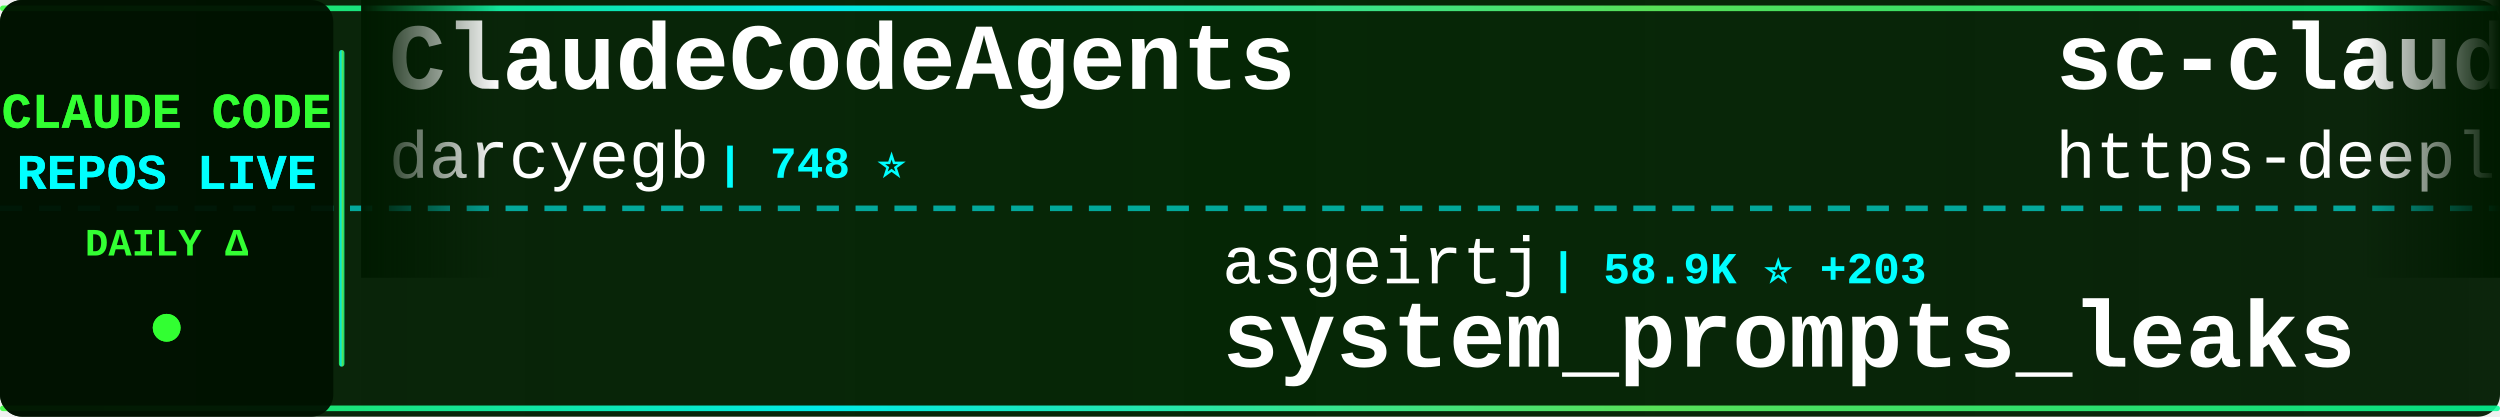
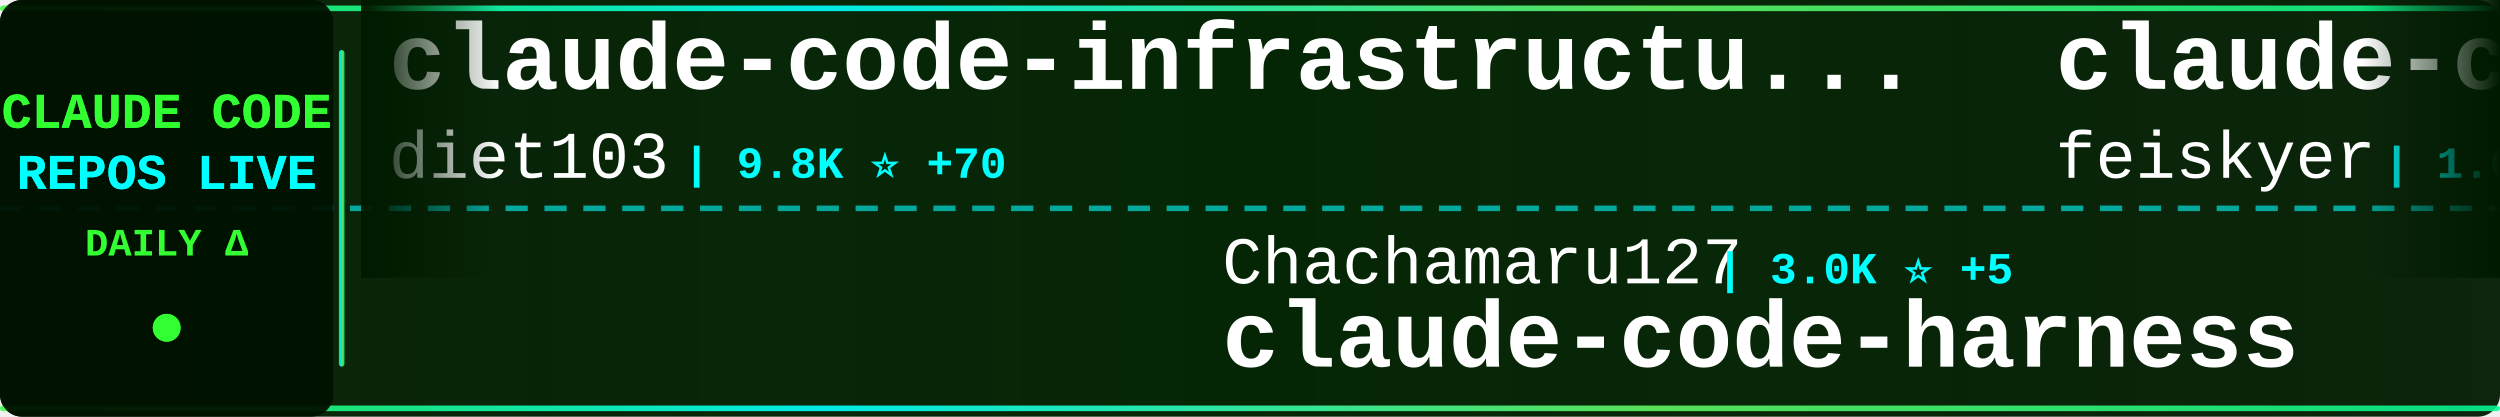
<svg xmlns="http://www.w3.org/2000/svg" width="900" height="150">
  <defs>
    <linearGradient id="tickerBg" x1="0%" y1="0%" x2="100%" y2="0%">
      <stop offset="0%" style="stop-color:#001a00;stop-opacity:0.95" />
      <stop offset="50%" style="stop-color:#002200;stop-opacity:0.98" />
      <stop offset="100%" style="stop-color:#001a00;stop-opacity:0.95" />
    </linearGradient>
    <linearGradient id="borderGrad" x1="0%" y1="0%" x2="100%" y2="0%">
      <stop offset="0%" style="stop-color:#33ff33;stop-opacity:0.85">
        <animate attributeName="stop-opacity" values="0.85;1;0.85" dur="2s" repeatCount="indefinite" />
      </stop>
      <stop offset="33%" style="stop-color:#00ffff;stop-opacity:0.9">
        <animate attributeName="stop-opacity" values="0.9;1;0.9" dur="2.2s" repeatCount="indefinite" />
      </stop>
      <stop offset="66%" style="stop-color:#66ff66;stop-opacity:0.85">
        <animate attributeName="stop-opacity" values="0.85;1;0.85" dur="1.8s" repeatCount="indefinite" />
      </stop>
      <stop offset="100%" style="stop-color:#00ff99;stop-opacity:0.85">
        <animate attributeName="stop-opacity" values="0.85;1;0.85" dur="2s" repeatCount="indefinite" />
      </stop>
    </linearGradient>
    <filter id="textGlow">
      <feGaussianBlur stdDeviation="0.1" result="coloredBlur" />
      <feMerge>
        <feMergeNode in="coloredBlur" />
        <feMergeNode in="SourceGraphic" />
      </feMerge>
    </filter>
    <filter id="metricGlow">
      <feGaussianBlur stdDeviation="0.2" result="coloredBlur" />
      <feMerge>
        <feMergeNode in="coloredBlur" />
        <feMergeNode in="SourceGraphic" />
      </feMerge>
    </filter>
    <linearGradient id="leftFade" x1="0%" y1="0%" x2="100%" y2="0%">
      <stop offset="0%" style="stop-color:#001a00;stop-opacity:1" />
      <stop offset="100%" style="stop-color:#001a00;stop-opacity:0" />
    </linearGradient>
    <linearGradient id="rightFade" x1="0%" y1="0%" x2="100%" y2="0%">
      <stop offset="0%" style="stop-color:#001a00;stop-opacity:0" />
      <stop offset="100%" style="stop-color:#001a00;stop-opacity:1" />
    </linearGradient>
  </defs>
  <rect width="900" height="150" fill="url(#tickerBg)" rx="8" />
  <rect x="0" y="2" width="900" height="2" fill="url(#borderGrad)" rx="1" />
  <rect x="0" y="146" width="900" height="2" fill="url(#borderGrad)" rx="1" />
  <line x1="0" y1="75" x2="900" y2="75" stroke="#00ffff" stroke-width="2" stroke-dasharray="8 6" opacity="0.6" />
  <rect x="0" y="0" width="120" height="150" fill="#001100" opacity="0.95" rx="8" />
  <text x="60" y="46" font-family="'Courier New', monospace" font-size="18" font-weight="bold" fill="#33ff33" text-anchor="middle" filter="url(#textGlow)">
    CLAUDE CODE
  </text>
  <text x="60" y="68" font-family="'Courier New', monospace" font-size="18" font-weight="bold" fill="#00ffff" text-anchor="middle" filter="url(#textGlow)">
    REPOS LIVE
  </text>
  <text x="60" y="92" font-family="'Courier New', monospace" font-size="14" font-weight="bold" fill="#33ff33" text-anchor="middle">
    DAILY Δ
  </text>
  <circle cx="60" cy="118" r="5" fill="#33ff33" filter="url(#metricGlow)">
    <animate attributeName="r" values="4;6;4" dur="1.5s" repeatCount="indefinite" />
    <animate attributeName="opacity" values="0.6;1;0.6" dur="1.5s" repeatCount="indefinite" />
  </circle>
  <rect x="122" y="18" width="2" height="114" fill="url(#borderGrad)" rx="1" />
  <clipPath id="tickerClip">
    <rect x="130" y="0" width="770" height="150" />
  </clipPath>
  <g clip-path="url(#tickerClip)">
    <g id="tickerItems">
      <animateTransform attributeName="transform" attributeType="XML" type="translate" from="0 0" to="-3000 0" dur="54s" repeatCount="indefinite" />
      <g transform="translate(0, 0)">
-         <text x="140" y="32" font-family="'Courier New', monospace" font-size="34" font-weight="bold" fill="#ffffff">ClaudeCodeAgents</text>
-         <text x="140" y="64" font-family="'Courier New', monospace" font-size="24" font-weight="normal" fill="#ffffff" opacity="1.0">darcyegb</text>
-         <text x="258" y="64" font-family="'Courier New', monospace" font-size="16" font-weight="bold" fill="#00ffff"> | 748 ⭐</text>
+         <text x="140" y="32" font-family="'Courier New', monospace" font-size="34" font-weight="bold" fill="#ffffff">claude-code-infrastructu...</text>
+         <text x="140" y="64" font-family="'Courier New', monospace" font-size="24" font-weight="normal" fill="#ffffff" opacity="1.0">diet103</text>
+         <text x="246" y="64" font-family="'Courier New', monospace" font-size="16" font-weight="bold" fill="#00ffff"> | 9.8K ⭐ +70</text>
      </g>
      <g transform="translate(300, 0)">
-         <text x="140" y="102" font-family="'Courier New', monospace" font-size="24" font-weight="normal" fill="#ffffff" opacity="1.0">asgeirtj</text>
-         <text x="258" y="102" font-family="'Courier New', monospace" font-size="16" font-weight="bold" fill="#00ffff"> | 58.9K ⭐ +203</text>
-         <text x="140" y="132" font-family="'Courier New', monospace" font-size="34" font-weight="bold" fill="#ffffff">system_prompts_leaks</text>
+         <text x="140" y="102" font-family="'Courier New', monospace" font-size="24" font-weight="normal" fill="#ffffff" opacity="1.0">Chachamaru127</text>
+         <text x="318" y="102" font-family="'Courier New', monospace" font-size="16" font-weight="bold" fill="#00ffff"> | 3.0K ⭐ +5</text>
+         <text x="140" y="132" font-family="'Courier New', monospace" font-size="34" font-weight="bold" fill="#ffffff">claude-code-harness</text>
      </g>
      <g transform="translate(600, 0)">
-         <text x="140" y="32" font-family="'Courier New', monospace" font-size="34" font-weight="bold" fill="#ffffff">sc-claude-code-files</text>
-         <text x="140" y="64" font-family="'Courier New', monospace" font-size="24" font-weight="normal" fill="#ffffff" opacity="1.0">https-deeplearning-ai</text>
-         <text x="414" y="64" font-family="'Courier New', monospace" font-size="16" font-weight="bold" fill="#00ffff"> | 535 ⭐ +1</text>
+         <text x="140" y="32" font-family="'Courier New', monospace" font-size="34" font-weight="bold" fill="#ffffff">claude-code-settings</text>
+         <text x="140" y="64" font-family="'Courier New', monospace" font-size="24" font-weight="normal" fill="#ffffff" opacity="1.0">feiskyer</text>
+         <text x="258" y="64" font-family="'Courier New', monospace" font-size="16" font-weight="bold" fill="#00ffff"> | 1.6K ⭐</text>
      </g>
      <g transform="translate(900, 0)">
-         <text x="140" y="102" font-family="'Courier New', monospace" font-size="24" font-weight="normal" fill="#ffffff" opacity="1.0">kodu-ai</text>
-         <text x="246" y="102" font-family="'Courier New', monospace" font-size="16" font-weight="bold" fill="#00ffff"> | 5.3K ⭐</text>
-         <text x="140" y="132" font-family="'Courier New', monospace" font-size="34" font-weight="bold" fill="#ffffff">claude-coder</text>
+         <text x="140" y="102" font-family="'Courier New', monospace" font-size="24" font-weight="normal" fill="#ffffff" opacity="1.0">guanshan</text>
+         <text x="258" y="102" font-family="'Courier New', monospace" font-size="16" font-weight="bold" fill="#00ffff"> | 61 ⭐</text>
+         <text x="140" y="132" font-family="'Courier New', monospace" font-size="34" font-weight="bold" fill="#ffffff">ClaudeCode</text>
      </g>
      <g transform="translate(1200, 0)">
        <text x="140" y="32" font-family="'Courier New', monospace" font-size="34" font-weight="bold" fill="#ffffff">claude-code-proxy</text>
        <text x="140" y="64" font-family="'Courier New', monospace" font-size="24" font-weight="normal" fill="#ffffff" opacity="1.0">1rgs</text>
        <text x="210" y="64" font-family="'Courier New', monospace" font-size="16" font-weight="bold" fill="#00ffff"> | 3.7K ⭐ +1</text>
      </g>
      <g transform="translate(1500, 0)">
-         <text x="140" y="102" font-family="'Courier New', monospace" font-size="24" font-weight="normal" fill="#ffffff" opacity="1.0">OrcaWhisper</text>
-         <text x="294" y="102" font-family="'Courier New', monospace" font-size="16" font-weight="bold" fill="#00ffff"> | 85 ⭐</text>
+         <text x="140" y="102" font-family="'Courier New', monospace" font-size="24" font-weight="normal" fill="#ffffff" opacity="1.0">KPR111</text>
+         <text x="234" y="102" font-family="'Courier New', monospace" font-size="16" font-weight="bold" fill="#00ffff"> | 18 ⭐</text>
        <text x="140" y="132" font-family="'Courier New', monospace" font-size="34" font-weight="bold" fill="#ffffff">Claude-Code</text>
      </g>
      <g transform="translate(1800, 0)">
-         <text x="140" y="32" font-family="'Courier New', monospace" font-size="34" font-weight="bold" fill="#ffffff">claude-code-analysis</text>
-         <text x="140" y="64" font-family="'Courier New', monospace" font-size="24" font-weight="normal" fill="#ffffff" opacity="1.0">liuup</text>
-         <text x="222" y="64" font-family="'Courier New', monospace" font-size="16" font-weight="bold" fill="#00ffff"> | 3.6K ⭐ +7</text>
+         <text x="140" y="32" font-family="'Courier New', monospace" font-size="34" font-weight="bold" fill="#ffffff">claude-code-local</text>
+         <text x="140" y="64" font-family="'Courier New', monospace" font-size="24" font-weight="normal" fill="#ffffff" opacity="1.0">nicedreamzapp</text>
+         <text x="318" y="64" font-family="'Courier New', monospace" font-size="16" font-weight="bold" fill="#00ffff"> | 3.0K ⭐ +7</text>
      </g>
      <g transform="translate(2100, 0)">
-         <text x="140" y="102" font-family="'Courier New', monospace" font-size="24" font-weight="normal" fill="#ffffff" opacity="1.0">Windy3f3f3f3f</text>
-         <text x="318" y="102" font-family="'Courier New', monospace" font-size="16" font-weight="bold" fill="#00ffff"> | 2.4K ⭐ +5</text>
-         <text x="140" y="132" font-family="'Courier New', monospace" font-size="34" font-weight="bold" fill="#ffffff">claude-code-from-scratch</text>
+         <text x="140" y="102" font-family="'Courier New', monospace" font-size="24" font-weight="normal" fill="#ffffff" opacity="1.0">anthropics</text>
+         <text x="282" y="102" font-family="'Courier New', monospace" font-size="16" font-weight="bold" fill="#00ffff"> | 5.6K ⭐ +4</text>
+         <text x="140" y="132" font-family="'Courier New', monospace" font-size="34" font-weight="bold" fill="#ffffff">claude-code-security-rev...</text>
      </g>
      <g transform="translate(2400, 0)">
-         <text x="140" y="32" font-family="'Courier New', monospace" font-size="34" font-weight="bold" fill="#ffffff">claude-code-hooks-master...</text>
-         <text x="140" y="64" font-family="'Courier New', monospace" font-size="24" font-weight="normal" fill="#ffffff" opacity="1.0">disler</text>
-         <text x="234" y="64" font-family="'Courier New', monospace" font-size="16" font-weight="bold" fill="#00ffff"> | 3.8K ⭐ +3</text>
+         <text x="140" y="32" font-family="'Courier New', monospace" font-size="34" font-weight="bold" fill="#ffffff">claude-code-source</text>
+         <text x="140" y="64" font-family="'Courier New', monospace" font-size="24" font-weight="normal" fill="#ffffff" opacity="1.0">JrCx7scC</text>
+         <text x="258" y="64" font-family="'Courier New', monospace" font-size="16" font-weight="bold" fill="#00ffff"> | 371 ⭐</text>
      </g>
      <g transform="translate(2700, 0)">
-         <text x="140" y="102" font-family="'Courier New', monospace" font-size="24" font-weight="normal" fill="#ffffff" opacity="1.0">Piebald-AI</text>
-         <text x="282" y="102" font-family="'Courier New', monospace" font-size="16" font-weight="bold" fill="#00ffff"> | 11.9K ⭐ +21</text>
-         <text x="140" y="132" font-family="'Courier New', monospace" font-size="34" font-weight="bold" fill="#ffffff">claude-code-system-promp...</text>
+         <text x="140" y="102" font-family="'Courier New', monospace" font-size="24" font-weight="normal" fill="#ffffff" opacity="1.0">multica-ai</text>
+         <text x="282" y="102" font-family="'Courier New', monospace" font-size="16" font-weight="bold" fill="#00ffff"> | 194.2K ⭐ +462</text>
+         <text x="140" y="132" font-family="'Courier New', monospace" font-size="34" font-weight="bold" fill="#ffffff">andrej-karpathy-skills</text>
      </g>
      <g transform="translate(3000, 0)">
-         <text x="140" y="32" font-family="'Courier New', monospace" font-size="34" font-weight="bold" fill="#ffffff">ClaudeCodeAgents</text>
-         <text x="140" y="64" font-family="'Courier New', monospace" font-size="24" font-weight="normal" fill="#ffffff" opacity="1.0">darcyegb</text>
-         <text x="258" y="64" font-family="'Courier New', monospace" font-size="16" font-weight="bold" fill="#00ffff"> | 748 ⭐</text>
+         <text x="140" y="32" font-family="'Courier New', monospace" font-size="34" font-weight="bold" fill="#ffffff">claude-code-infrastructu...</text>
+         <text x="140" y="64" font-family="'Courier New', monospace" font-size="24" font-weight="normal" fill="#ffffff" opacity="1.0">diet103</text>
+         <text x="246" y="64" font-family="'Courier New', monospace" font-size="16" font-weight="bold" fill="#00ffff"> | 9.8K ⭐ +70</text>
      </g>
      <g transform="translate(3300, 0)">
-         <text x="140" y="102" font-family="'Courier New', monospace" font-size="24" font-weight="normal" fill="#ffffff" opacity="1.0">asgeirtj</text>
-         <text x="258" y="102" font-family="'Courier New', monospace" font-size="16" font-weight="bold" fill="#00ffff"> | 58.9K ⭐ +203</text>
-         <text x="140" y="132" font-family="'Courier New', monospace" font-size="34" font-weight="bold" fill="#ffffff">system_prompts_leaks</text>
+         <text x="140" y="102" font-family="'Courier New', monospace" font-size="24" font-weight="normal" fill="#ffffff" opacity="1.0">Chachamaru127</text>
+         <text x="318" y="102" font-family="'Courier New', monospace" font-size="16" font-weight="bold" fill="#00ffff"> | 3.0K ⭐ +5</text>
+         <text x="140" y="132" font-family="'Courier New', monospace" font-size="34" font-weight="bold" fill="#ffffff">claude-code-harness</text>
      </g>
      <g transform="translate(3600, 0)">
-         <text x="140" y="32" font-family="'Courier New', monospace" font-size="34" font-weight="bold" fill="#ffffff">sc-claude-code-files</text>
-         <text x="140" y="64" font-family="'Courier New', monospace" font-size="24" font-weight="normal" fill="#ffffff" opacity="1.0">https-deeplearning-ai</text>
-         <text x="414" y="64" font-family="'Courier New', monospace" font-size="16" font-weight="bold" fill="#00ffff"> | 535 ⭐ +1</text>
+         <text x="140" y="32" font-family="'Courier New', monospace" font-size="34" font-weight="bold" fill="#ffffff">claude-code-settings</text>
+         <text x="140" y="64" font-family="'Courier New', monospace" font-size="24" font-weight="normal" fill="#ffffff" opacity="1.0">feiskyer</text>
+         <text x="258" y="64" font-family="'Courier New', monospace" font-size="16" font-weight="bold" fill="#00ffff"> | 1.6K ⭐</text>
      </g>
      <g transform="translate(3900, 0)">
-         <text x="140" y="102" font-family="'Courier New', monospace" font-size="24" font-weight="normal" fill="#ffffff" opacity="1.0">kodu-ai</text>
-         <text x="246" y="102" font-family="'Courier New', monospace" font-size="16" font-weight="bold" fill="#00ffff"> | 5.3K ⭐</text>
-         <text x="140" y="132" font-family="'Courier New', monospace" font-size="34" font-weight="bold" fill="#ffffff">claude-coder</text>
+         <text x="140" y="102" font-family="'Courier New', monospace" font-size="24" font-weight="normal" fill="#ffffff" opacity="1.0">guanshan</text>
+         <text x="258" y="102" font-family="'Courier New', monospace" font-size="16" font-weight="bold" fill="#00ffff"> | 61 ⭐</text>
+         <text x="140" y="132" font-family="'Courier New', monospace" font-size="34" font-weight="bold" fill="#ffffff">ClaudeCode</text>
      </g>
    </g>
  </g>
  <rect x="130" y="0" width="50" height="100" fill="url(#leftFade)" />
  <rect x="850" y="0" width="50" height="100" fill="url(#rightFade)" />
</svg>
